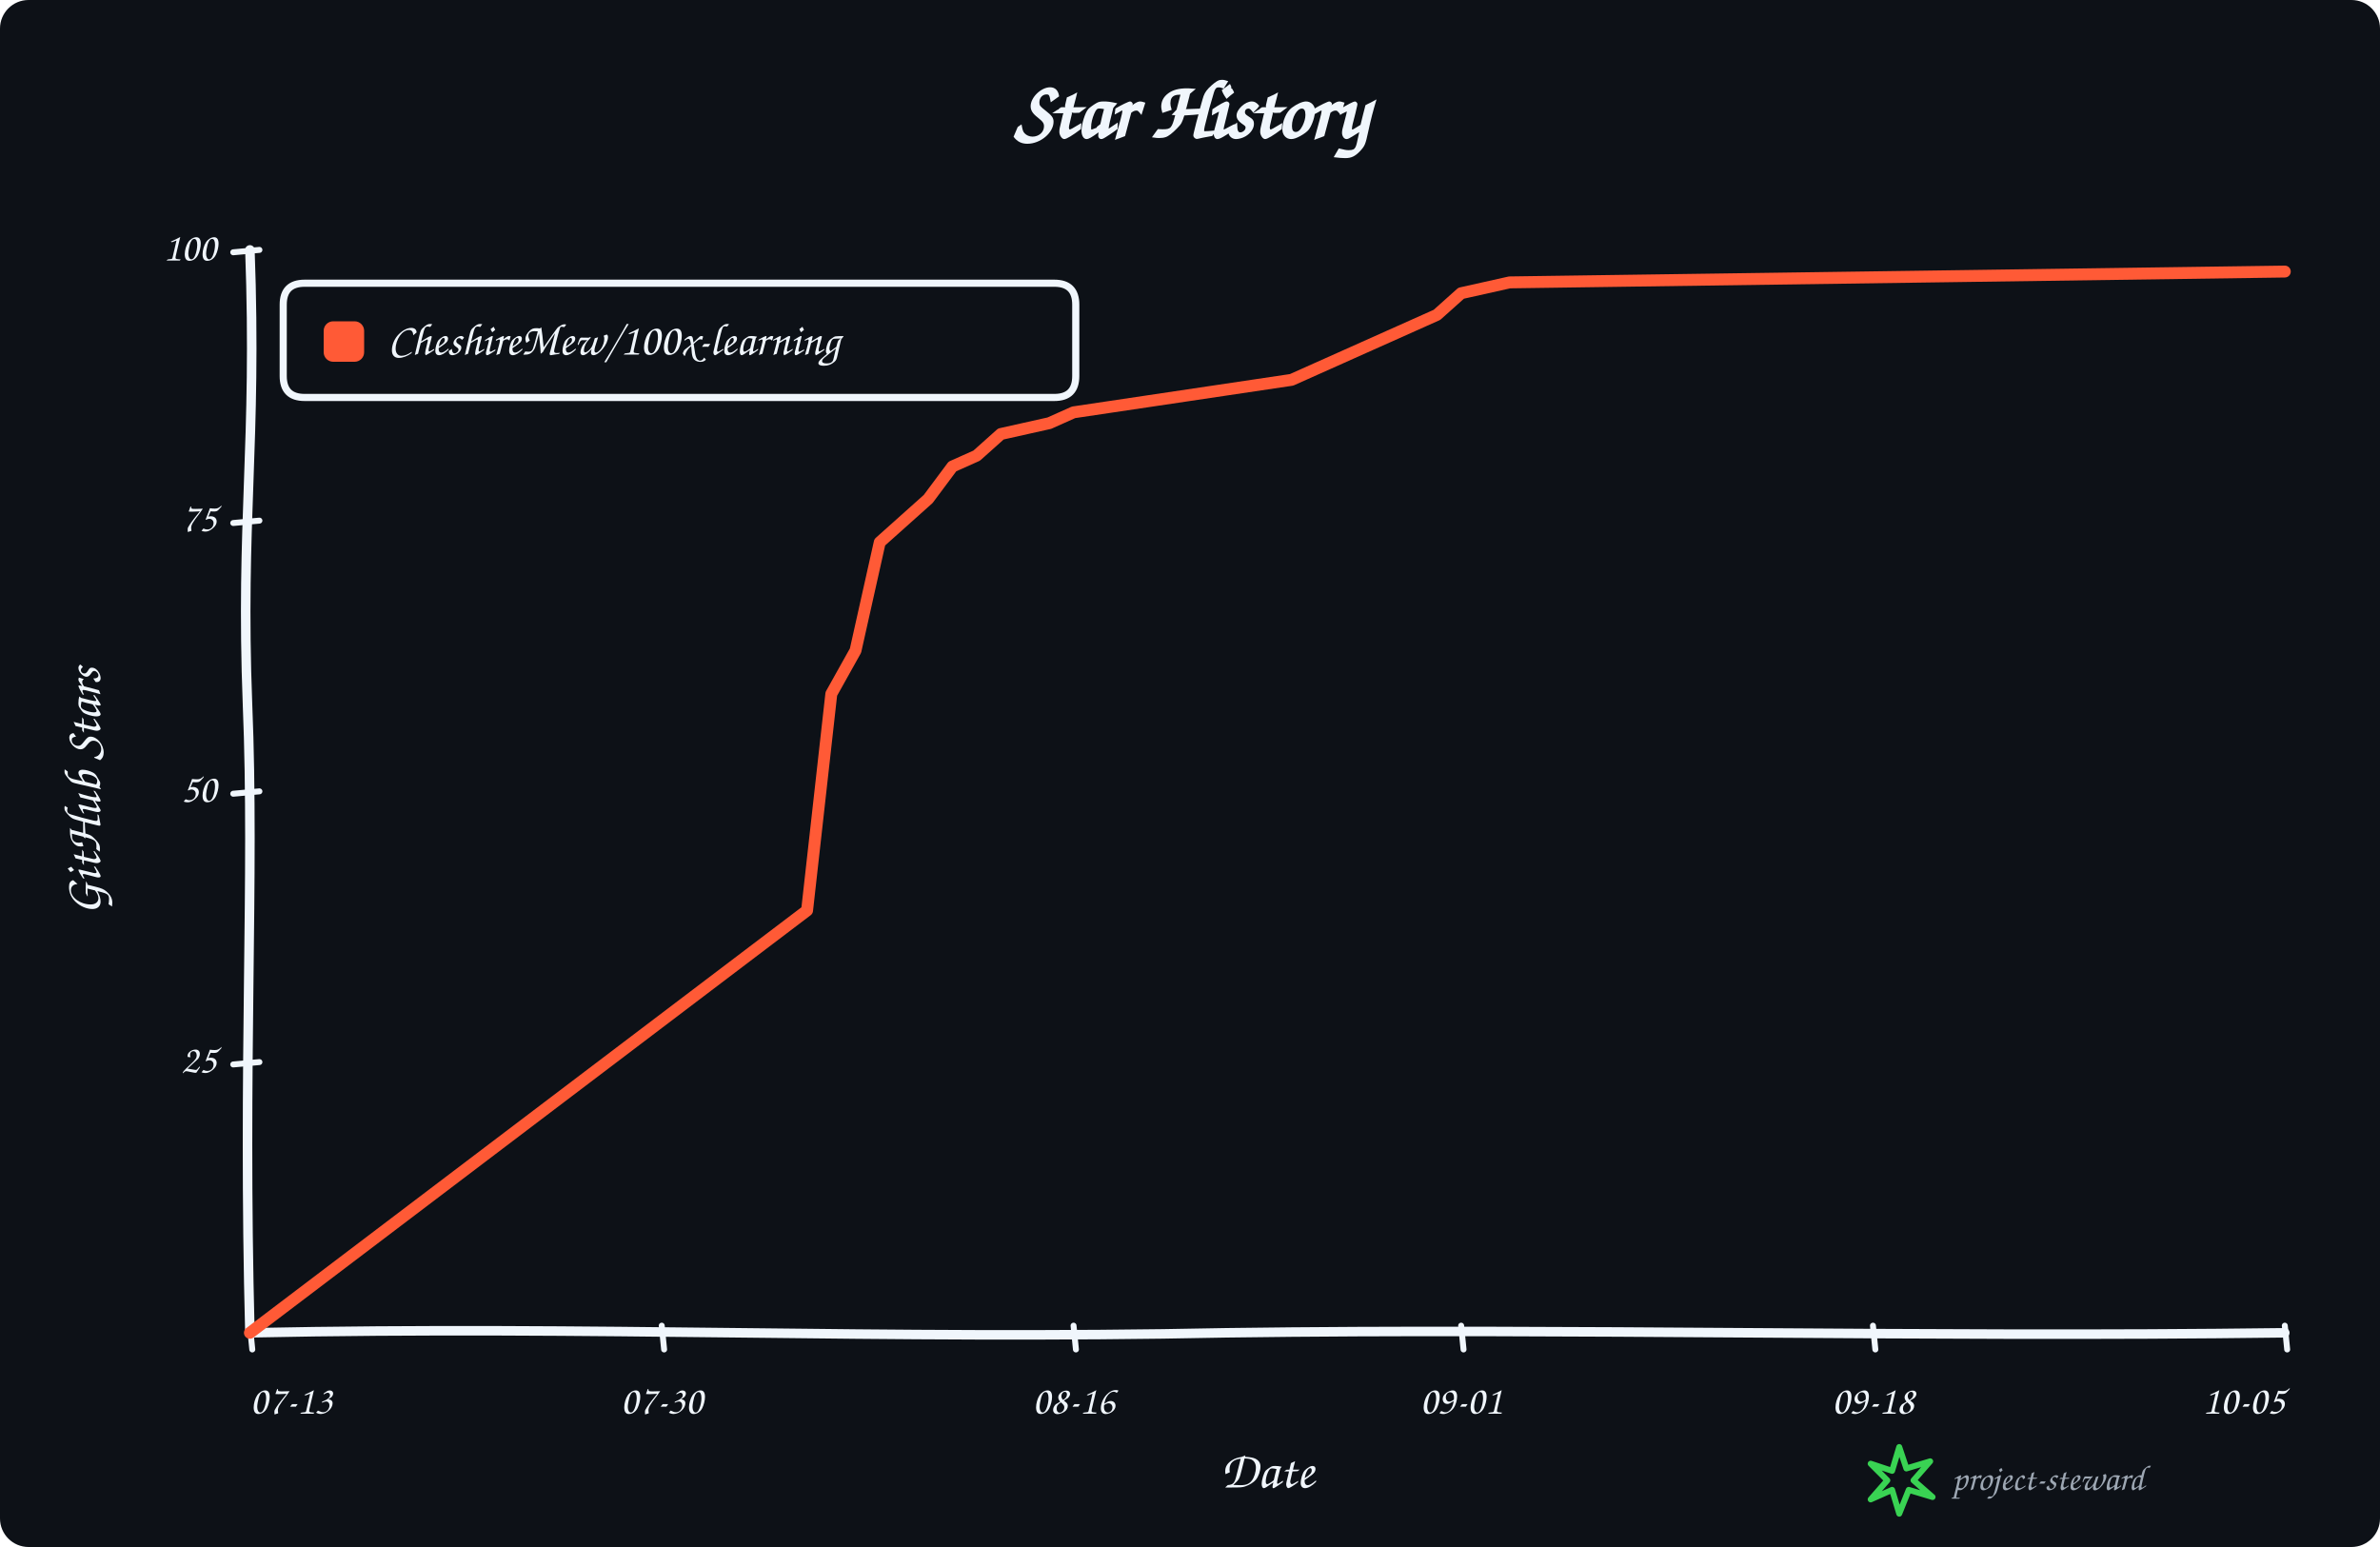
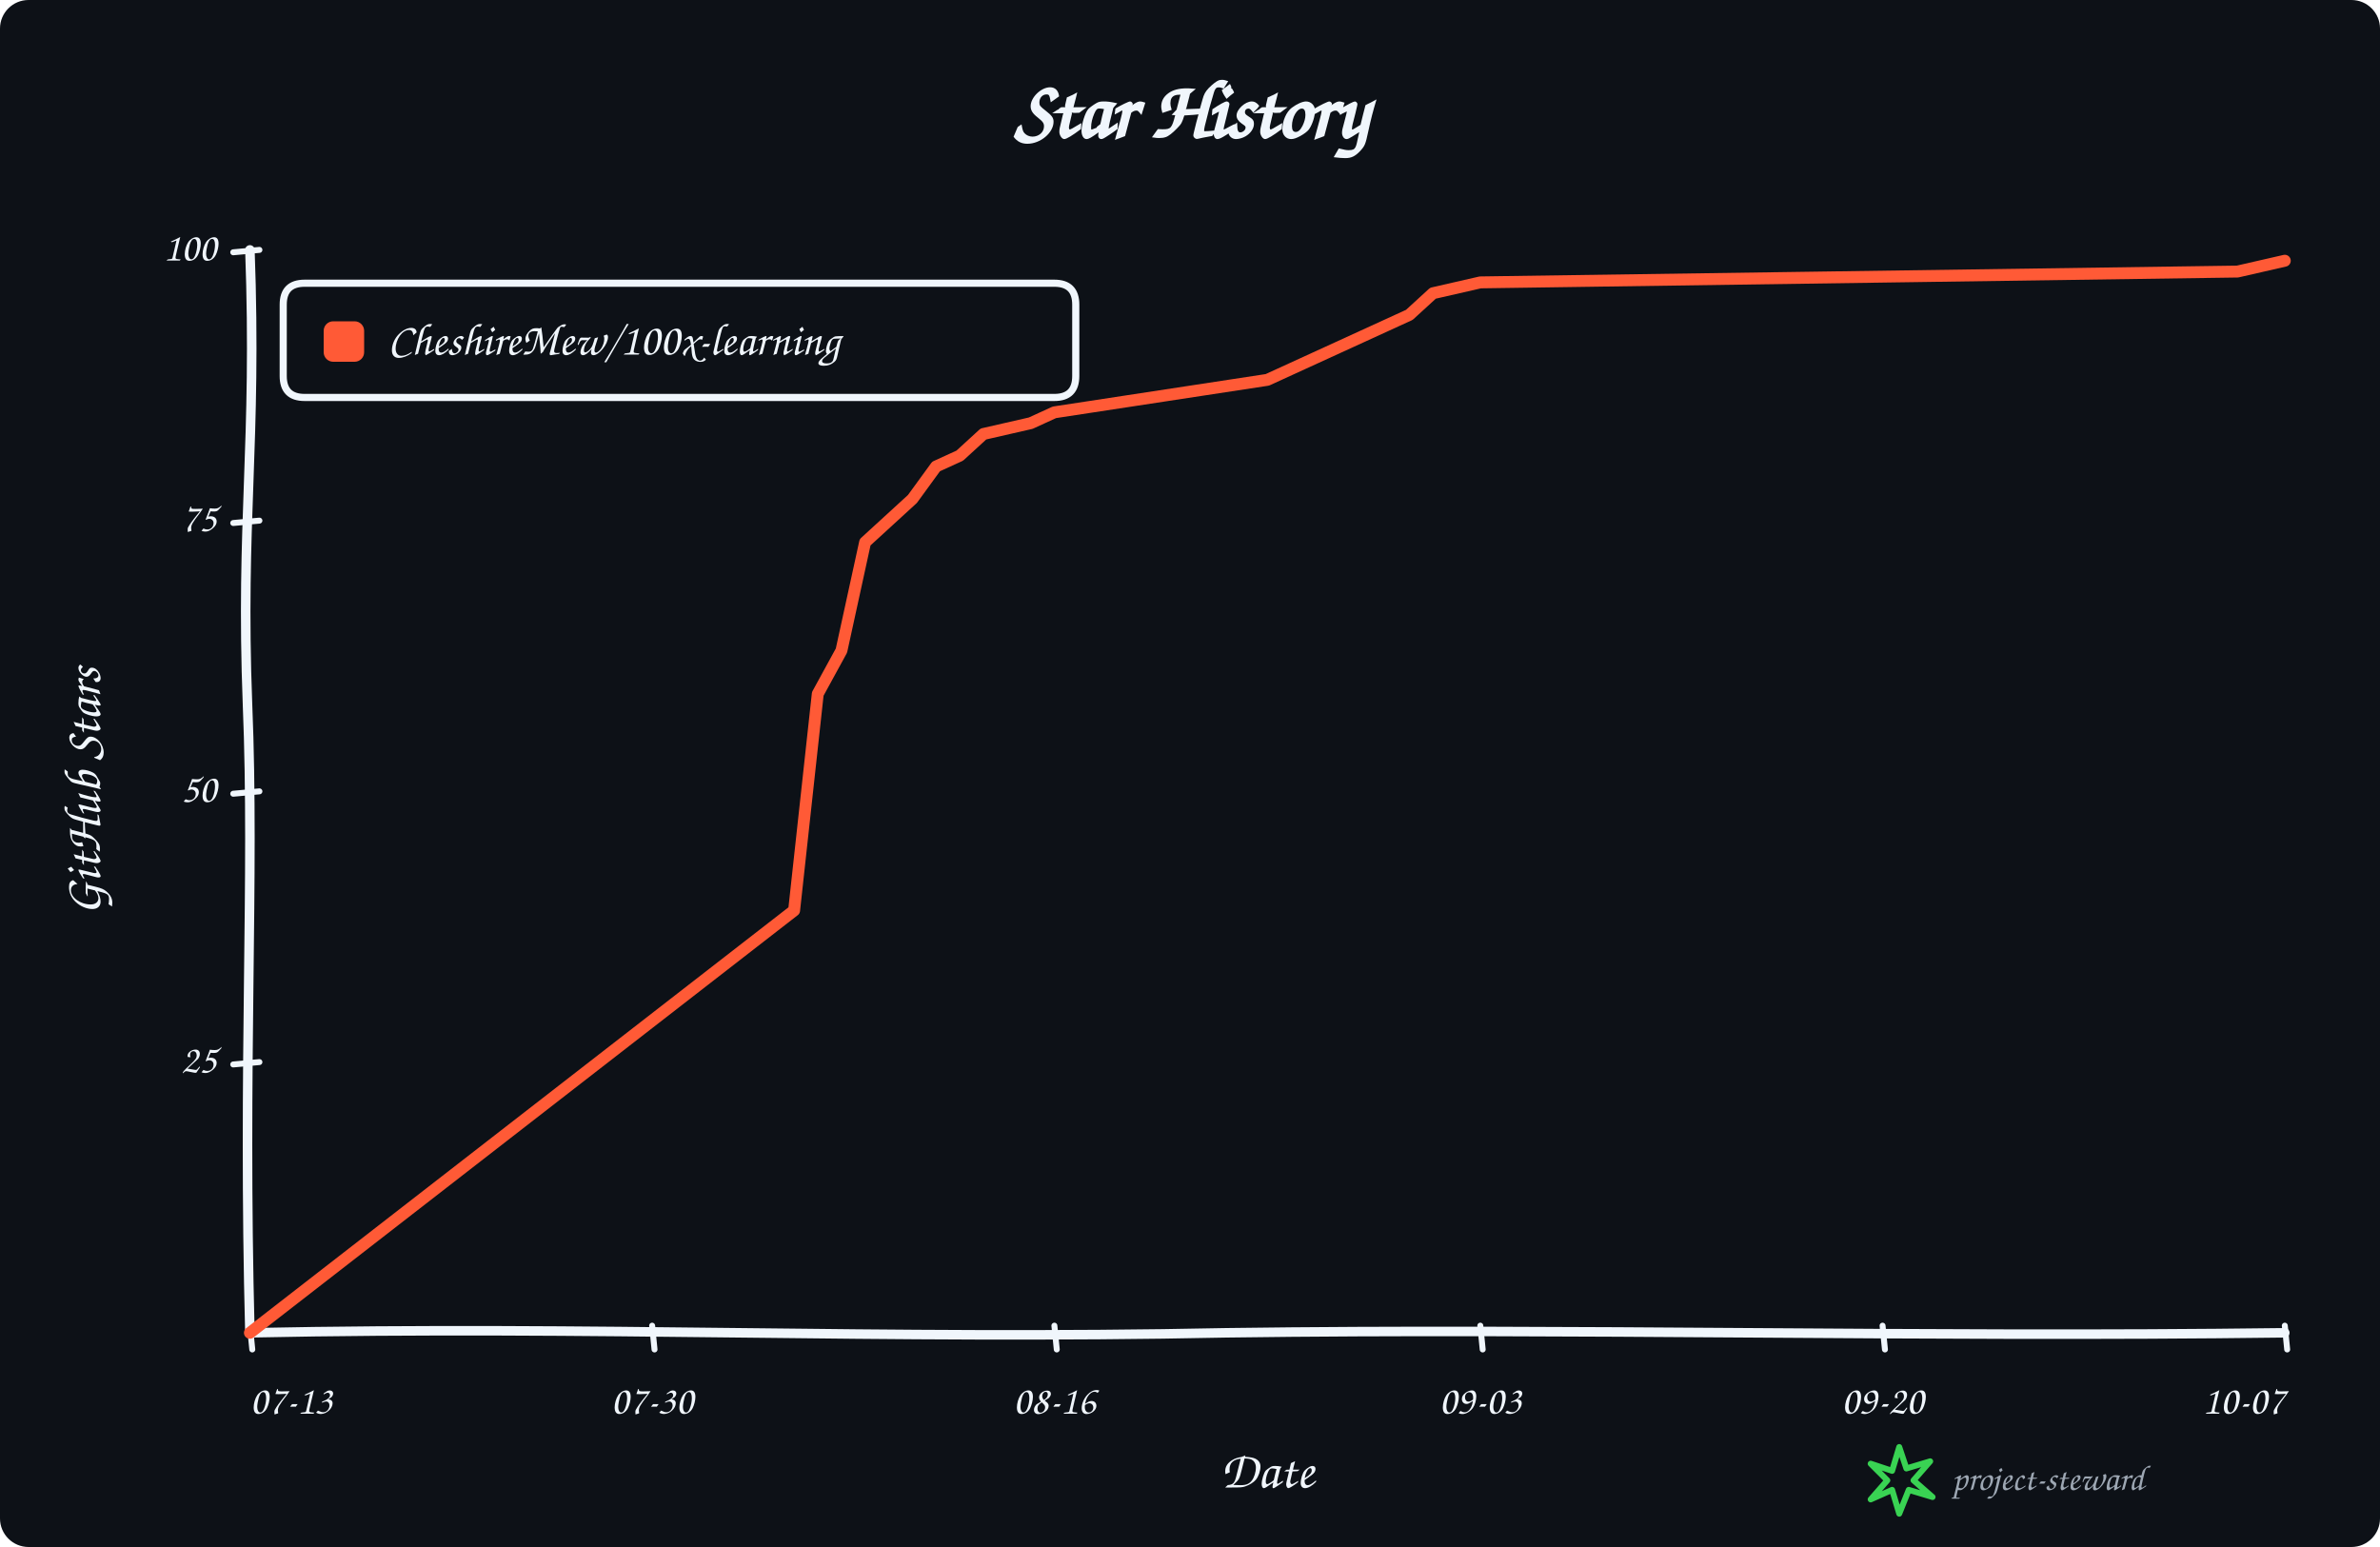
<svg xmlns="http://www.w3.org/2000/svg" width="1000" height="650" viewBox="0 0 1000 650" role="img" aria-labelledby="title description">
  <rect width="100%" height="100%" rx="12" fill="#0d1117" />
  <g data-style="hand-drawn" font-family="Comic Sans MS,Segoe Print,Bradley Hand,cursive" fill="#f0f6fc">
    <text x="500.0" y="58" text-anchor="middle" font-size="34" font-weight="700">Star History</text>
    <path data-role="y-axis" d="M 105.00 560.00 C 102.00 446.25, 107.00 368.90, 104.00 296.10 C 101.00 218.75, 108.00 186.90, 105.00 105.00" fill="none" stroke="#f0f6fc" stroke-width="4" stroke-linecap="round" />
    <path data-role="x-axis" d="M 105.00 560.00 C 250.35 557.00, 370.05 563.00, 515.40 560.00 C 660.75 558.00, 806.10 562.00, 960.00 560.00" fill="none" stroke="#f0f6fc" stroke-width="4" stroke-linecap="round" />
    <text x="42" y="332.5" text-anchor="middle" font-size="22" font-weight="600" transform="rotate(-90 42 332.5)">GitHub Stars</text>
    <text x="532.5" y="625" text-anchor="middle" font-size="22" font-weight="600">Date</text>
    <path data-role="legend-box" d="M 128 119 Q 119 119, 119 128 L 119 158 Q 119 167, 128 167 L 443 167 Q 452 167, 452 158 L 452 128 Q 452 119, 443 119 Z" fill="#0d1117" stroke="#f0f6fc" stroke-width="3" stroke-linejoin="round" />
    <rect x="136" y="135" width="17" height="17" rx="4" fill="#ff5a36" />
    <text x="163" y="144.0" dominant-baseline="middle" font-size="19" font-weight="600">CheshireMew/100x-learning</text>
    <path d="M 98 447.25 L 109 446.25" fill="none" stroke="#f0f6fc" stroke-width="2.5" stroke-linecap="round" />
    <text x="91" y="446.25" text-anchor="end" dominant-baseline="middle" font-size="17">25</text>
    <path d="M 98 333.50 L 109 332.50" fill="none" stroke="#f0f6fc" stroke-width="2.5" stroke-linecap="round" />
    <text x="91" y="332.50" text-anchor="end" dominant-baseline="middle" font-size="17">50</text>
    <path d="M 98 219.75 L 109 218.75" fill="none" stroke="#f0f6fc" stroke-width="2.5" stroke-linecap="round" />
    <text x="91" y="218.75" text-anchor="end" dominant-baseline="middle" font-size="17">75</text>
    <path d="M 98 106.00 L 109 105.00" fill="none" stroke="#f0f6fc" stroke-width="2.5" stroke-linecap="round" />
    <text x="91" y="105.00" text-anchor="end" dominant-baseline="middle" font-size="17">100</text>
    <path d="M 105.00 557 L 106.00 567" fill="none" stroke="#f0f6fc" stroke-width="2.5" stroke-linecap="round" />
    <text x="105.00" y="594" text-anchor="start" font-size="17">07-13</text>
-     <path d="M 278.04 557 L 279.04 567" fill="none" stroke="#f0f6fc" stroke-width="2.5" stroke-linecap="round" />
-     <text x="278.04" y="594" text-anchor="middle" font-size="17">07-30</text>
-     <path d="M 451.07 557 L 452.07 567" fill="none" stroke="#f0f6fc" stroke-width="2.5" stroke-linecap="round" />
-     <text x="451.07" y="594" text-anchor="middle" font-size="17">08-16</text>
-     <path d="M 613.93 557 L 614.93 567" fill="none" stroke="#f0f6fc" stroke-width="2.5" stroke-linecap="round" />
-     <text x="613.93" y="594" text-anchor="middle" font-size="17">09-01</text>
-     <path d="M 786.96 557 L 787.96 567" fill="none" stroke="#f0f6fc" stroke-width="2.5" stroke-linecap="round" />
-     <text x="786.96" y="594" text-anchor="middle" font-size="17">09-18</text>
+     <path d="M 274.01 557 L 275.01 567" fill="none" stroke="#f0f6fc" stroke-width="2.5" stroke-linecap="round" />
+     <text x="274.01" y="594" text-anchor="middle" font-size="17">07-30</text>
+     <path d="M 443.02 557 L 444.02 567" fill="none" stroke="#f0f6fc" stroke-width="2.5" stroke-linecap="round" />
+     <text x="443.02" y="594" text-anchor="middle" font-size="17">08-16</text>
+     <path d="M 621.98 557 L 622.98 567" fill="none" stroke="#f0f6fc" stroke-width="2.5" stroke-linecap="round" />
+     <text x="621.98" y="594" text-anchor="middle" font-size="17">09-03</text>
+     <path d="M 790.99 557 L 791.99 567" fill="none" stroke="#f0f6fc" stroke-width="2.5" stroke-linecap="round" />
+     <text x="790.99" y="594" text-anchor="middle" font-size="17">09-20</text>
    <path d="M 960.00 557 L 961.00 567" fill="none" stroke="#f0f6fc" stroke-width="2.5" stroke-linecap="round" />
-     <text x="960.00" y="594" text-anchor="end" font-size="17">10-05</text>
-     <path data-role="star-line" d="M 105.00 560.00 L 339.11 382.55 L 349.29 291.55 L 359.46 273.35 L 369.64 227.85 L 379.82 218.75 L 390.00 209.65 L 400.18 196.00 L 410.36 191.45 L 420.54 182.35 L 440.89 177.80 L 451.07 173.25 L 481.61 168.70 L 542.68 159.60 L 552.86 155.05 L 563.04 150.50 L 573.21 145.95 L 593.57 136.85 L 603.75 132.30 L 613.93 123.20 L 634.29 118.65 L 960.00 114.10" fill="none" stroke="#ff5a36" stroke-width="5" stroke-linejoin="round" stroke-linecap="round" />
+     <text x="960.00" y="594" text-anchor="end" font-size="17">10-07</text>
+     <path data-role="star-line" d="M 105.00 560.00 L 333.66 382.55 L 343.60 291.55 L 353.55 273.35 L 363.49 227.85 L 373.43 218.75 L 383.37 209.65 L 393.31 196.00 L 403.26 191.45 L 413.20 182.35 L 433.08 177.80 L 443.02 173.25 L 472.85 168.70 L 532.50 159.60 L 542.44 155.05 L 552.38 150.50 L 562.33 145.95 L 582.21 136.85 L 592.15 132.30 L 602.09 123.20 L 621.98 118.65 L 940.12 114.10 L 960.00 109.55" fill="none" stroke="#ff5a36" stroke-width="5" stroke-linejoin="round" stroke-linecap="round" />
    <g data-role="signature" transform="translate(786 608)">
      <path d="M 12 0 L 15 9 L 25 6 L 18 14 L 26 21 L 16 18 L 12 28 L 9 18 L 0 22 L 7 14 L 0 7 L 9 10 Z" fill="none" stroke="#39d353" stroke-width="2.5" stroke-linejoin="round" />
      <text x="34" y="18" fill="#9da7b3" font-size="15">project-steward</text>
    </g>
  </g>
</svg>
